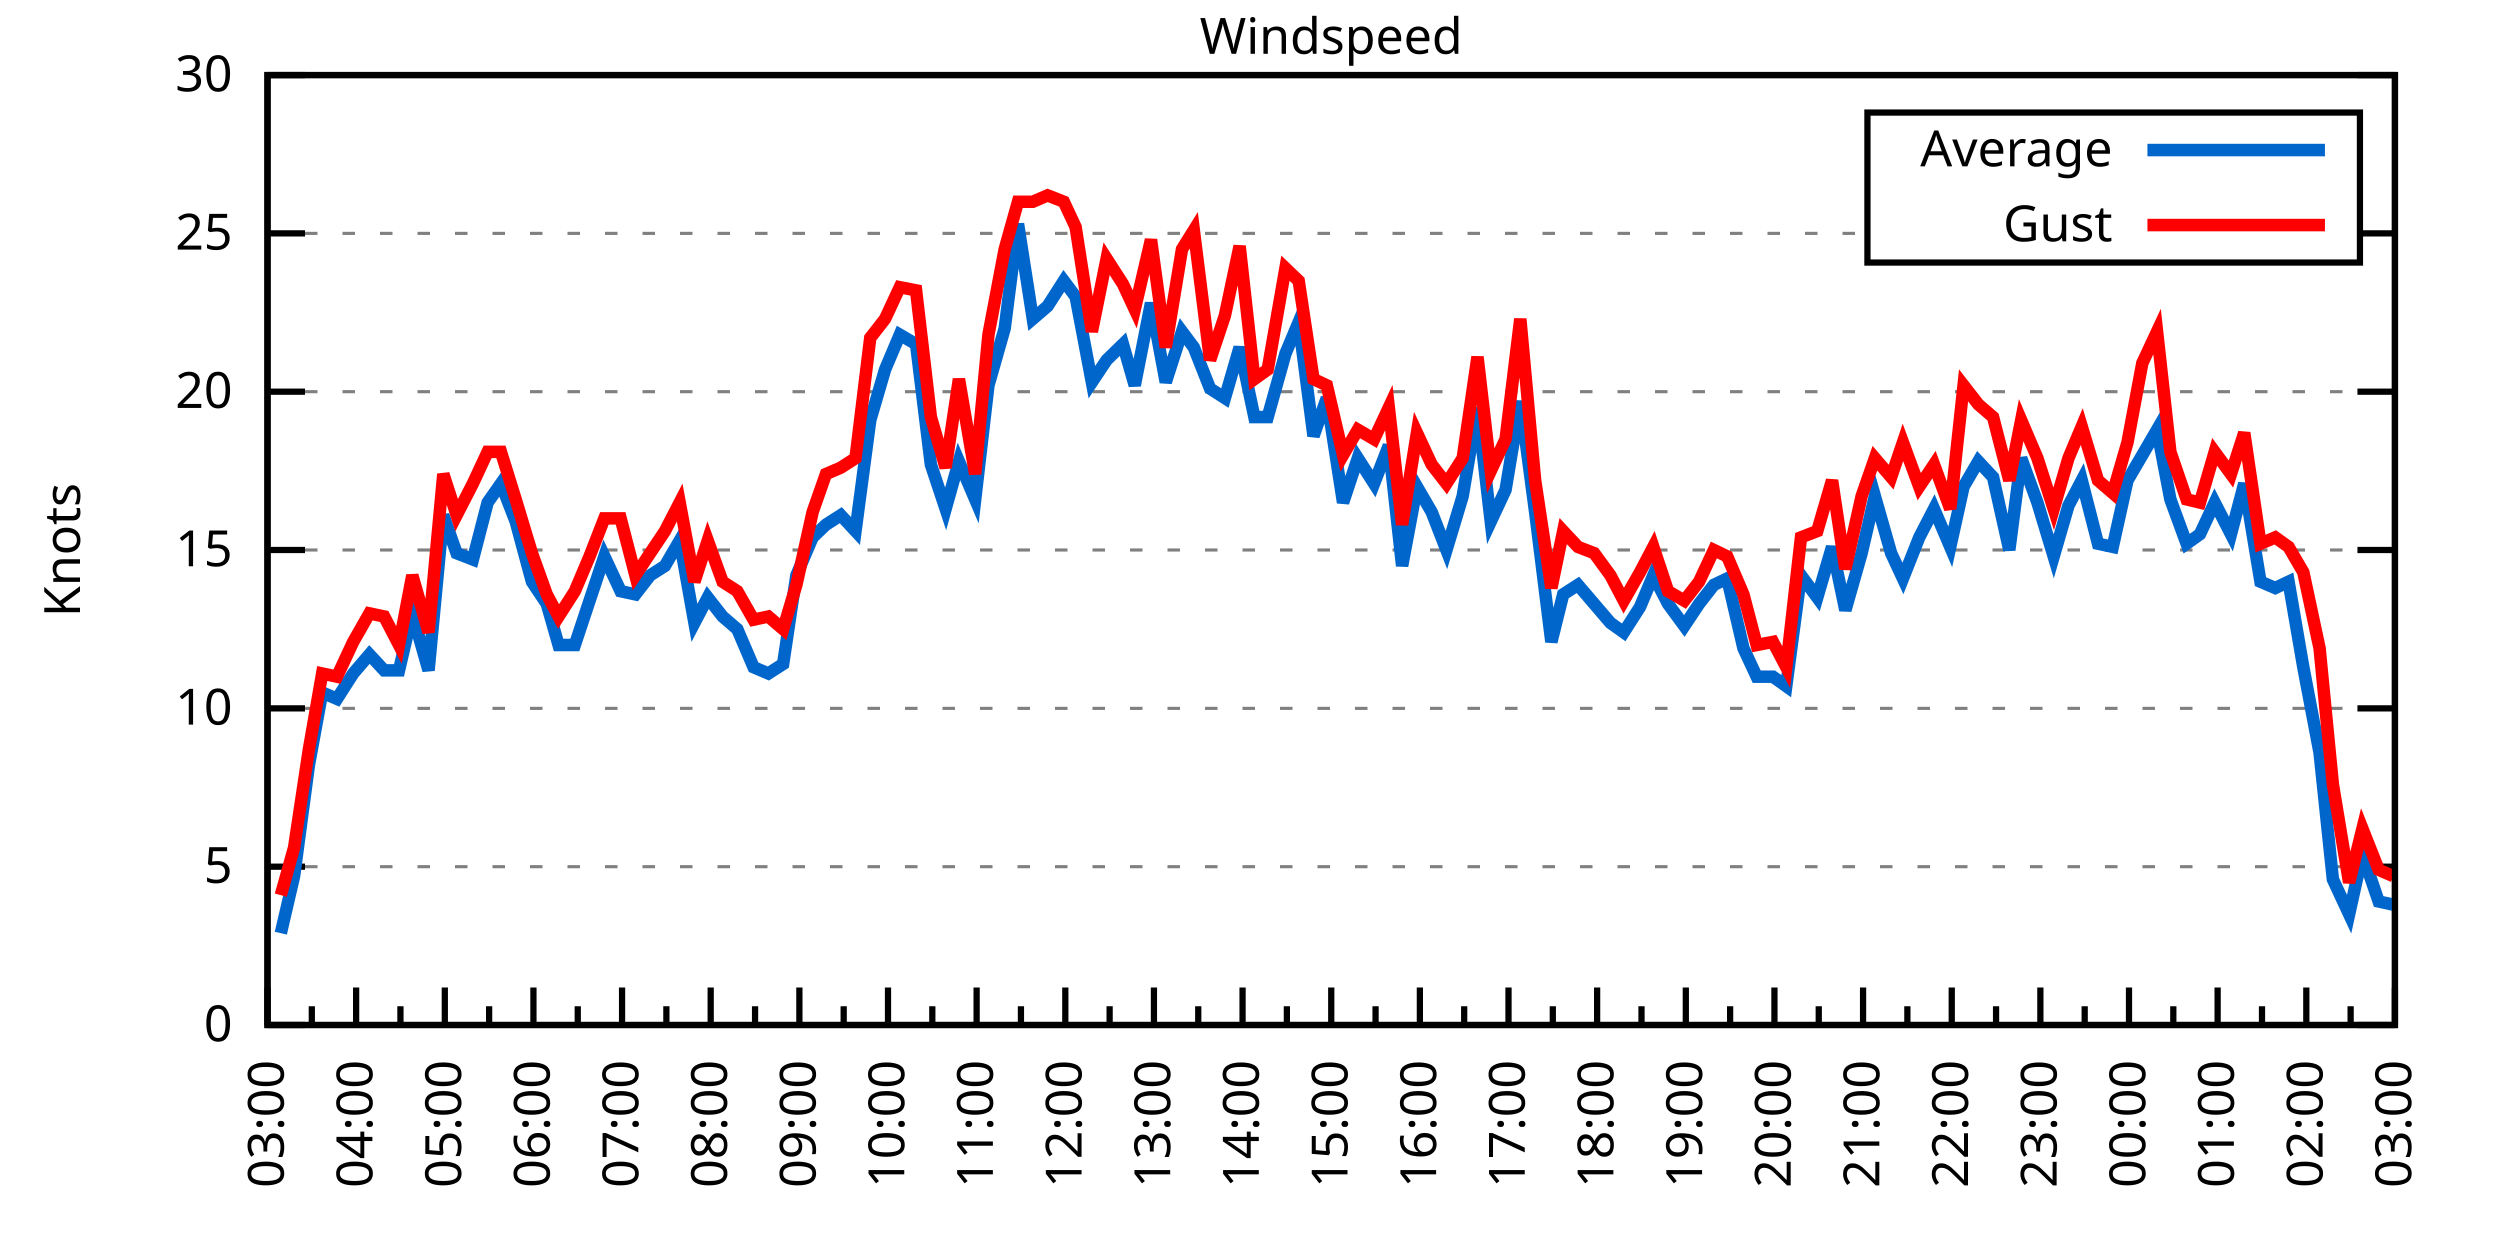
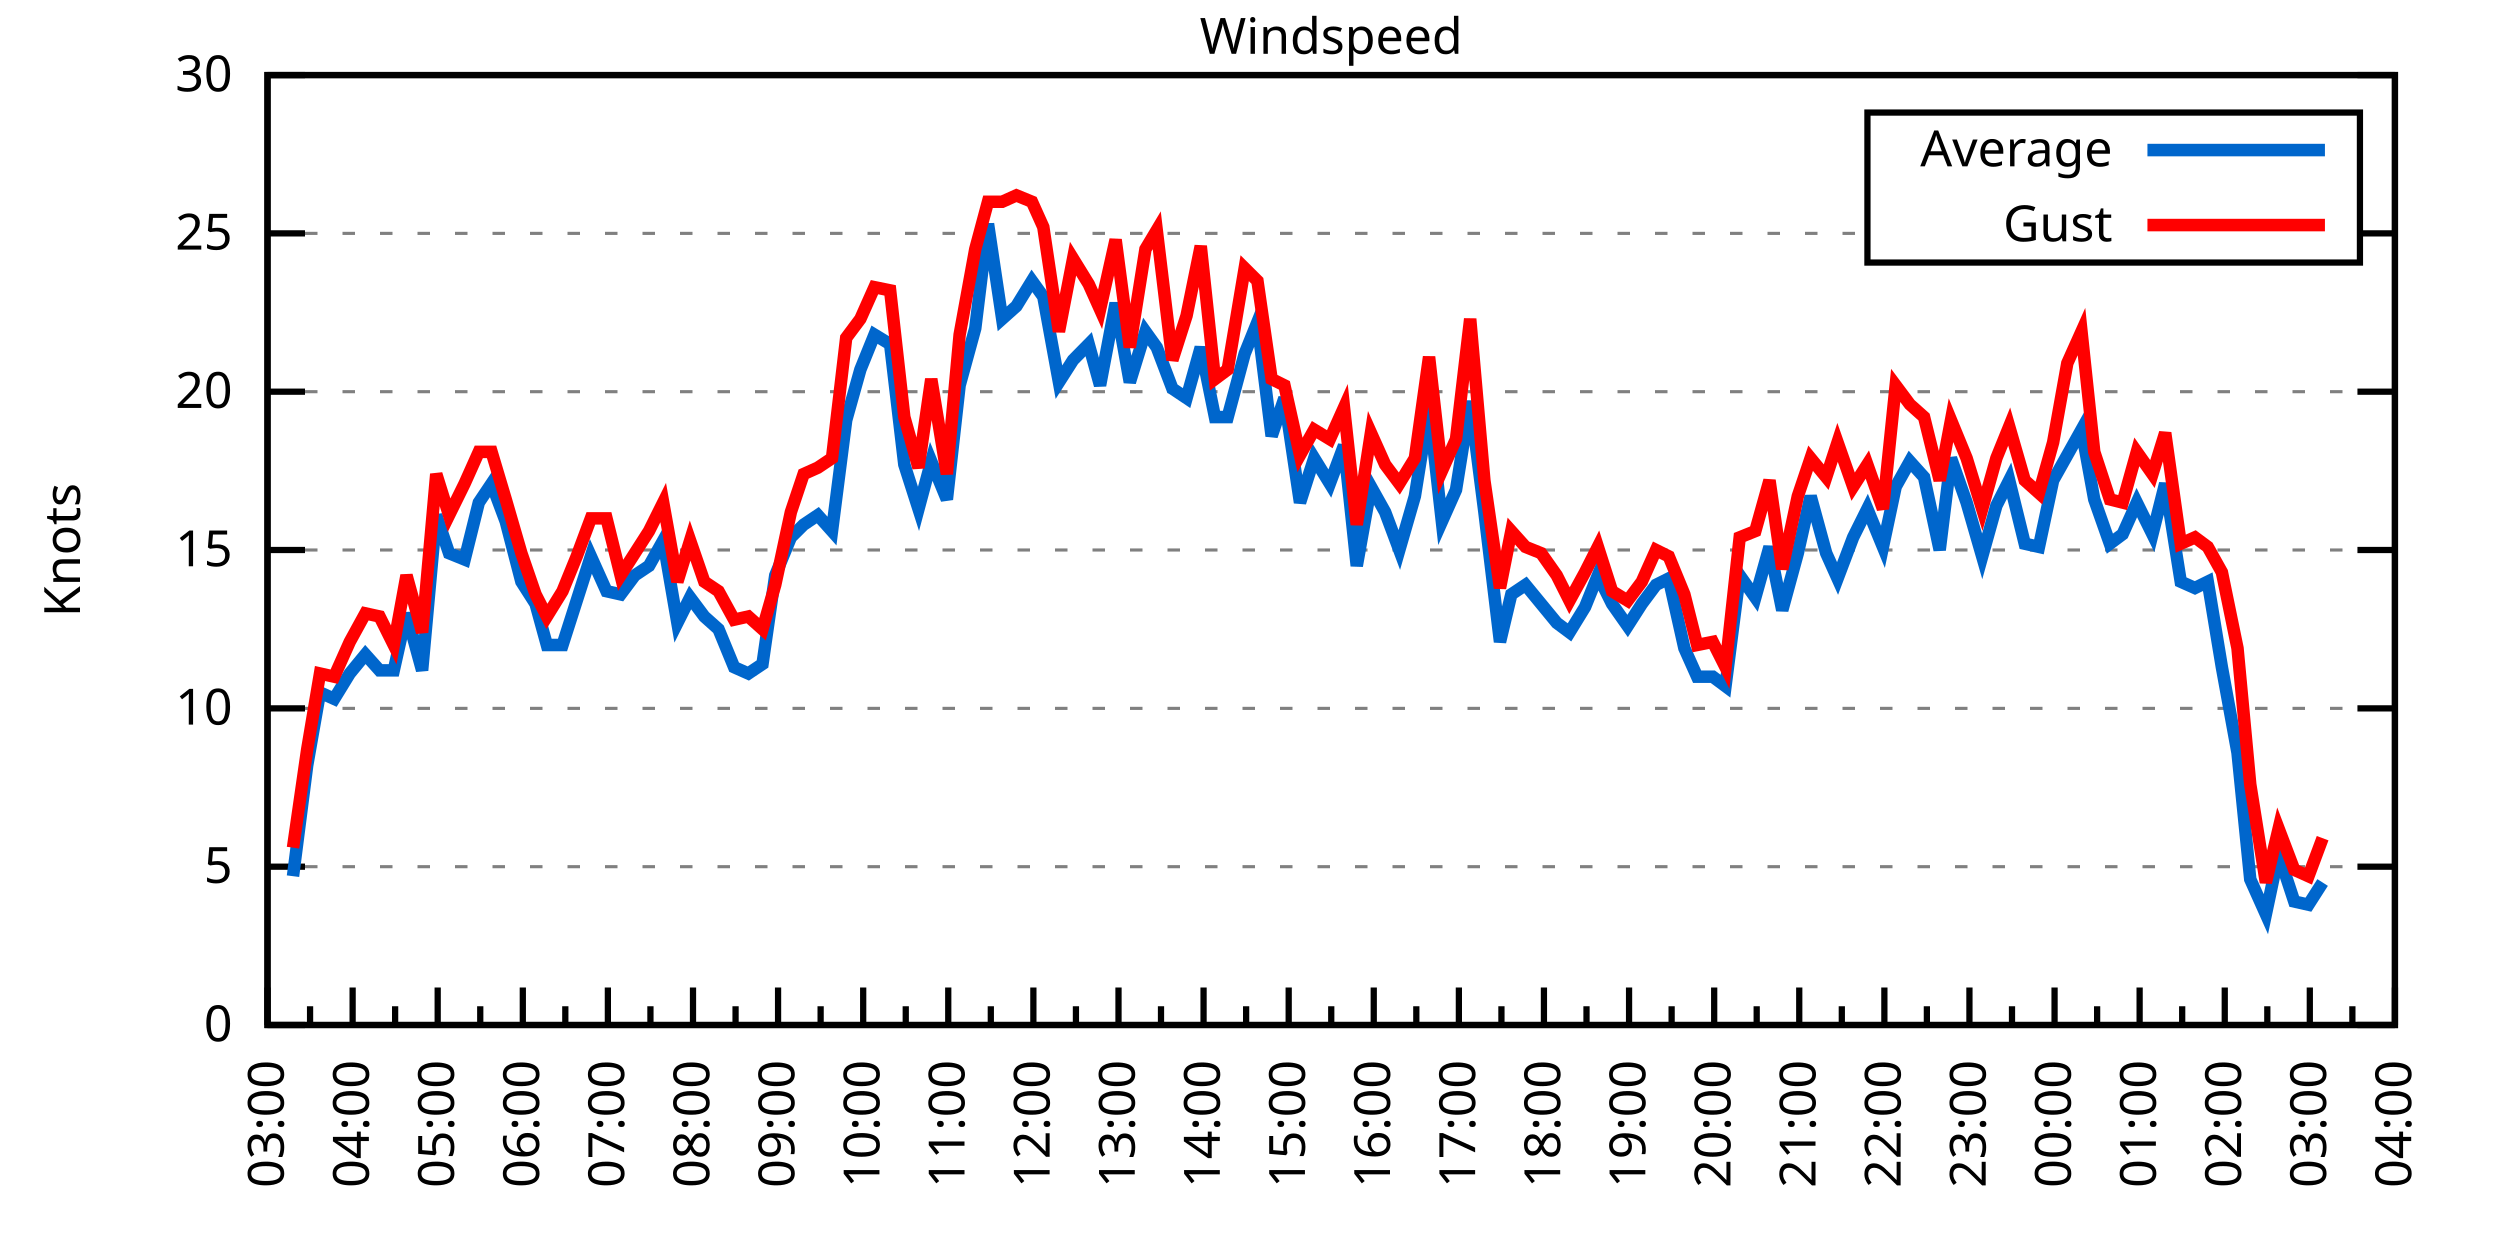
<svg xmlns="http://www.w3.org/2000/svg" xmlns:xlink="http://www.w3.org/1999/xlink" width="400" height="200" viewBox="0 0 400 200">
  <g id="gnuplot_canvas">
    <rect x="0" y="0" width="400" height="200" fill="none" />
    <defs>
      <circle id="gpDot" r="0.5" stroke-width="0.5" stroke="currentColor" />
      <path id="gpPt0" stroke-width="0.333" stroke="currentColor" d="M-1,0 h2 M0,-1 v2" />
      <path id="gpPt1" stroke-width="0.333" stroke="currentColor" d="M-1,-1 L1,1 M1,-1 L-1,1" />
      <path id="gpPt2" stroke-width="0.333" stroke="currentColor" d="M-1,0 L1,0 M0,-1 L0,1 M-1,-1 L1,1 M-1,1 L1,-1" />
      <rect id="gpPt3" stroke-width="0.333" stroke="currentColor" x="-1" y="-1" width="2" height="2" />
      <rect id="gpPt4" stroke-width="0.333" stroke="currentColor" fill="currentColor" x="-1" y="-1" width="2" height="2" />
      <circle id="gpPt5" stroke-width="0.333" stroke="currentColor" cx="0" cy="0" r="1" />
      <use xlink:href="#gpPt5" id="gpPt6" fill="currentColor" stroke="none" />
      <path id="gpPt7" stroke-width="0.333" stroke="currentColor" d="M0,-1.33 L-1.33,0.67 L1.33,0.67 z" />
      <use xlink:href="#gpPt7" id="gpPt8" fill="currentColor" stroke="none" />
      <use xlink:href="#gpPt7" id="gpPt9" stroke="currentColor" transform="rotate(180)" />
      <use xlink:href="#gpPt9" id="gpPt10" fill="currentColor" stroke="none" />
      <use xlink:href="#gpPt3" id="gpPt11" stroke="currentColor" transform="rotate(45)" />
      <use xlink:href="#gpPt11" id="gpPt12" fill="currentColor" stroke="none" />
      <path id="gpPt13" stroke-width="0.333" stroke="currentColor" d="M0,1.330 L1.265,0.411 L0.782,-1.067 L-0.782,-1.076 L-1.265,0.411 z" />
      <use xlink:href="#gpPt13" id="gpPt14" fill="currentColor" stroke="none" />
      <filter id="textbox" filterUnits="objectBoundingBox" x="0" y="0" height="1" width="1">
        <feFlood flood-color="white" flood-opacity="1" result="bgnd" />
        <feComposite in="SourceGraphic" in2="bgnd" operator="atop" />
      </filter>
      <filter id="greybox" filterUnits="objectBoundingBox" x="0" y="0" height="1" width="1">
        <feFlood flood-color="lightgrey" flood-opacity="1" result="grey" />
        <feComposite in="SourceGraphic" in2="grey" operator="atop" />
      </filter>
    </defs>
    <g fill="none" color="white" stroke="currentColor" stroke-width="1.00" stroke-linecap="butt" stroke-linejoin="miter">
</g>
    <g fill="none" color="black" stroke="currentColor" stroke-width="1.00" stroke-linecap="butt" stroke-linejoin="miter">
      <g stroke="none" shape-rendering="crispEdges">
        <polygon fill="rgb(255, 255, 255)" points="42.80,164.00 383.18,164.00 383.18,12.02 42.80,12.02 " />
      </g>
    </g>
    <g fill="none" color="black" stroke="currentColor" stroke-width="1.00" stroke-linecap="butt" stroke-linejoin="miter">
</g>
    <g fill="none" color="black" stroke="black" stroke-width="0.50" stroke-linecap="butt" stroke-linejoin="miter">
</g>
    <g fill="none" color="gray" stroke="currentColor" stroke-width="0.50" stroke-linecap="butt" stroke-linejoin="miter">
      <path stroke="gray" stroke-dasharray="2,4" class="gridline" d="M42.80,164.00 L383.19,164.00  " />
    </g>
    <g fill="none" color="gray" stroke="gray" stroke-width="1.00" stroke-linecap="butt" stroke-linejoin="miter">
</g>
    <g fill="none" color="black" stroke="currentColor" stroke-width="1.00" stroke-linecap="butt" stroke-linejoin="miter">
      <path stroke="black" d="M42.80,164.00 L48.80,164.00 M383.19,164.00 L377.19,164.00  " />
      <g transform="translate(37.20,166.60)" stroke="none" fill="black" font-family="Sans" font-size="8.00" text-anchor="end">
        <text>
          <tspan font-family="Sans"> 0</tspan>
        </text>
      </g>
    </g>
    <g fill="none" color="black" stroke="currentColor" stroke-width="1.00" stroke-linecap="butt" stroke-linejoin="miter">
</g>
    <g fill="none" color="black" stroke="black" stroke-width="0.50" stroke-linecap="butt" stroke-linejoin="miter">
</g>
    <g fill="none" color="gray" stroke="currentColor" stroke-width="0.50" stroke-linecap="butt" stroke-linejoin="miter">
      <path stroke="gray" stroke-dasharray="2,4" class="gridline" d="M42.80,138.67 L383.19,138.67  " />
    </g>
    <g fill="none" color="gray" stroke="gray" stroke-width="1.00" stroke-linecap="butt" stroke-linejoin="miter">
</g>
    <g fill="none" color="black" stroke="currentColor" stroke-width="1.00" stroke-linecap="butt" stroke-linejoin="miter">
      <path stroke="black" d="M42.80,138.67 L48.80,138.67 M383.19,138.67 L377.19,138.67  " />
      <g transform="translate(37.20,141.27)" stroke="none" fill="black" font-family="Sans" font-size="8.00" text-anchor="end">
        <text>
          <tspan font-family="Sans"> 5</tspan>
        </text>
      </g>
    </g>
    <g fill="none" color="black" stroke="currentColor" stroke-width="1.00" stroke-linecap="butt" stroke-linejoin="miter">
</g>
    <g fill="none" color="black" stroke="black" stroke-width="0.50" stroke-linecap="butt" stroke-linejoin="miter">
</g>
    <g fill="none" color="gray" stroke="currentColor" stroke-width="0.50" stroke-linecap="butt" stroke-linejoin="miter">
      <path stroke="gray" stroke-dasharray="2,4" class="gridline" d="M42.80,113.34 L383.19,113.34  " />
    </g>
    <g fill="none" color="gray" stroke="gray" stroke-width="1.00" stroke-linecap="butt" stroke-linejoin="miter">
</g>
    <g fill="none" color="black" stroke="currentColor" stroke-width="1.00" stroke-linecap="butt" stroke-linejoin="miter">
      <path stroke="black" d="M42.80,113.34 L48.80,113.34 M383.19,113.34 L377.19,113.34  " />
      <g transform="translate(37.20,115.94)" stroke="none" fill="black" font-family="Sans" font-size="8.00" text-anchor="end">
        <text>
          <tspan font-family="Sans"> 10</tspan>
        </text>
      </g>
    </g>
    <g fill="none" color="black" stroke="currentColor" stroke-width="1.00" stroke-linecap="butt" stroke-linejoin="miter">
</g>
    <g fill="none" color="black" stroke="black" stroke-width="0.50" stroke-linecap="butt" stroke-linejoin="miter">
</g>
    <g fill="none" color="gray" stroke="currentColor" stroke-width="0.50" stroke-linecap="butt" stroke-linejoin="miter">
      <path stroke="gray" stroke-dasharray="2,4" class="gridline" d="M42.80,88.00 L383.19,88.00  " />
    </g>
    <g fill="none" color="gray" stroke="gray" stroke-width="1.00" stroke-linecap="butt" stroke-linejoin="miter">
</g>
    <g fill="none" color="black" stroke="currentColor" stroke-width="1.00" stroke-linecap="butt" stroke-linejoin="miter">
      <path stroke="black" d="M42.80,88.00 L48.80,88.00 M383.19,88.00 L377.19,88.00  " />
      <g transform="translate(37.20,90.60)" stroke="none" fill="black" font-family="Sans" font-size="8.00" text-anchor="end">
        <text>
          <tspan font-family="Sans"> 15</tspan>
        </text>
      </g>
    </g>
    <g fill="none" color="black" stroke="currentColor" stroke-width="1.00" stroke-linecap="butt" stroke-linejoin="miter">
</g>
    <g fill="none" color="black" stroke="black" stroke-width="0.50" stroke-linecap="butt" stroke-linejoin="miter">
</g>
    <g fill="none" color="gray" stroke="currentColor" stroke-width="0.50" stroke-linecap="butt" stroke-linejoin="miter">
      <path stroke="gray" stroke-dasharray="2,4" class="gridline" d="M42.80,62.67 L383.19,62.67  " />
    </g>
    <g fill="none" color="gray" stroke="gray" stroke-width="1.00" stroke-linecap="butt" stroke-linejoin="miter">
</g>
    <g fill="none" color="black" stroke="currentColor" stroke-width="1.00" stroke-linecap="butt" stroke-linejoin="miter">
      <path stroke="black" d="M42.80,62.67 L48.80,62.67 M383.19,62.67 L377.19,62.67  " />
      <g transform="translate(37.20,65.27)" stroke="none" fill="black" font-family="Sans" font-size="8.00" text-anchor="end">
        <text>
          <tspan font-family="Sans"> 20</tspan>
        </text>
      </g>
    </g>
    <g fill="none" color="black" stroke="currentColor" stroke-width="1.00" stroke-linecap="butt" stroke-linejoin="miter">
</g>
    <g fill="none" color="black" stroke="black" stroke-width="0.50" stroke-linecap="butt" stroke-linejoin="miter">
</g>
    <g fill="none" color="gray" stroke="currentColor" stroke-width="0.50" stroke-linecap="butt" stroke-linejoin="miter">
      <path stroke="gray" stroke-dasharray="2,4" class="gridline" d="M42.80,37.34 L298.79,37.34 M377.59,37.34 L383.19,37.34  " />
    </g>
    <g fill="none" color="gray" stroke="gray" stroke-width="1.00" stroke-linecap="butt" stroke-linejoin="miter">
</g>
    <g fill="none" color="black" stroke="currentColor" stroke-width="1.00" stroke-linecap="butt" stroke-linejoin="miter">
      <path stroke="black" d="M42.80,37.34 L48.80,37.34 M383.19,37.34 L377.19,37.34  " />
      <g transform="translate(37.20,39.94)" stroke="none" fill="black" font-family="Sans" font-size="8.00" text-anchor="end">
        <text>
          <tspan font-family="Sans"> 25</tspan>
        </text>
      </g>
    </g>
    <g fill="none" color="black" stroke="currentColor" stroke-width="1.00" stroke-linecap="butt" stroke-linejoin="miter">
</g>
    <g fill="none" color="black" stroke="black" stroke-width="0.50" stroke-linecap="butt" stroke-linejoin="miter">
</g>
    <g fill="none" color="gray" stroke="currentColor" stroke-width="0.50" stroke-linecap="butt" stroke-linejoin="miter">
      <path stroke="gray" stroke-dasharray="2,4" class="gridline" d="M42.80,12.01 L383.19,12.01  " />
    </g>
    <g fill="none" color="gray" stroke="gray" stroke-width="1.00" stroke-linecap="butt" stroke-linejoin="miter">
</g>
    <g fill="none" color="black" stroke="currentColor" stroke-width="1.00" stroke-linecap="butt" stroke-linejoin="miter">
      <path stroke="black" d="M42.80,12.01 L48.80,12.01 M383.19,12.01 L377.19,12.01  " />
      <g transform="translate(37.20,14.61)" stroke="none" fill="black" font-family="Sans" font-size="8.00" text-anchor="end">
        <text>
          <tspan font-family="Sans"> 30</tspan>
        </text>
      </g>
    </g>
    <g fill="none" color="black" stroke="currentColor" stroke-width="1.00" stroke-linecap="butt" stroke-linejoin="miter">
      <path stroke="black" d="M42.80,164.00 L42.80,158.00  " />
      <g transform="translate(45.40,169.60) rotate(270)" stroke="none" fill="black" font-family="Sans" font-size="8.00" text-anchor="end">
        <text>
          <tspan font-family="Sans">03:00</tspan>
        </text>
      </g>
    </g>
    <g fill="none" color="black" stroke="currentColor" stroke-width="1.00" stroke-linecap="butt" stroke-linejoin="miter">
-       <path stroke="black" d="M49.89,164.00 L49.89,161.00 M56.98,164.00 L56.98,158.00  " />
-       <g transform="translate(59.58,169.60) rotate(270)" stroke="none" fill="black" font-family="Sans" font-size="8.00" text-anchor="end">
+       <path stroke="black" d="M49.61,164.00 L49.61,161.00 M56.42,164.00 L56.42,158.00  " />
+       <g transform="translate(59.02,169.60) rotate(270)" stroke="none" fill="black" font-family="Sans" font-size="8.00" text-anchor="end">
        <text>
          <tspan font-family="Sans">04:00</tspan>
        </text>
      </g>
    </g>
    <g fill="none" color="black" stroke="currentColor" stroke-width="1.00" stroke-linecap="butt" stroke-linejoin="miter">
-       <path stroke="black" d="M64.07,164.00 L64.07,161.00 M71.17,164.00 L71.17,158.00  " />
-       <g transform="translate(73.77,169.60) rotate(270)" stroke="none" fill="black" font-family="Sans" font-size="8.00" text-anchor="end">
+       <path stroke="black" d="M63.22,164.00 L63.22,161.00 M70.03,164.00 L70.03,158.00  " />
+       <g transform="translate(72.63,169.60) rotate(270)" stroke="none" fill="black" font-family="Sans" font-size="8.00" text-anchor="end">
        <text>
          <tspan font-family="Sans">05:00</tspan>
        </text>
      </g>
    </g>
    <g fill="none" color="black" stroke="currentColor" stroke-width="1.00" stroke-linecap="butt" stroke-linejoin="miter">
-       <path stroke="black" d="M78.26,164.00 L78.26,161.00 M85.35,164.00 L85.35,158.00  " />
-       <g transform="translate(87.95,169.60) rotate(270)" stroke="none" fill="black" font-family="Sans" font-size="8.00" text-anchor="end">
+       <path stroke="black" d="M76.84,164.00 L76.84,161.00 M83.65,164.00 L83.65,158.00  " />
+       <g transform="translate(86.25,169.60) rotate(270)" stroke="none" fill="black" font-family="Sans" font-size="8.00" text-anchor="end">
        <text>
          <tspan font-family="Sans">06:00</tspan>
        </text>
      </g>
    </g>
    <g fill="none" color="black" stroke="currentColor" stroke-width="1.00" stroke-linecap="butt" stroke-linejoin="miter">
-       <path stroke="black" d="M92.44,164.00 L92.44,161.00 M99.53,164.00 L99.53,158.00  " />
-       <g transform="translate(102.13,169.60) rotate(270)" stroke="none" fill="black" font-family="Sans" font-size="8.00" text-anchor="end">
+       <path stroke="black" d="M90.45,164.00 L90.45,161.00 M97.26,164.00 L97.26,158.00  " />
+       <g transform="translate(99.86,169.60) rotate(270)" stroke="none" fill="black" font-family="Sans" font-size="8.00" text-anchor="end">
        <text>
          <tspan font-family="Sans">07:00</tspan>
        </text>
      </g>
    </g>
    <g fill="none" color="black" stroke="currentColor" stroke-width="1.00" stroke-linecap="butt" stroke-linejoin="miter">
-       <path stroke="black" d="M106.62,164.00 L106.62,161.00 M113.71,164.00 L113.71,158.00  " />
-       <g transform="translate(116.31,169.60) rotate(270)" stroke="none" fill="black" font-family="Sans" font-size="8.00" text-anchor="end">
+       <path stroke="black" d="M104.07,164.00 L104.07,161.00 M110.88,164.00 L110.88,158.00  " />
+       <g transform="translate(113.48,169.60) rotate(270)" stroke="none" fill="black" font-family="Sans" font-size="8.00" text-anchor="end">
        <text>
          <tspan font-family="Sans">08:00</tspan>
        </text>
      </g>
    </g>
    <g fill="none" color="black" stroke="currentColor" stroke-width="1.00" stroke-linecap="butt" stroke-linejoin="miter">
-       <path stroke="black" d="M120.81,164.00 L120.81,161.00 M127.90,164.00 L127.90,158.00  " />
-       <g transform="translate(130.50,169.60) rotate(270)" stroke="none" fill="black" font-family="Sans" font-size="8.00" text-anchor="end">
+       <path stroke="black" d="M117.69,164.00 L117.69,161.00 M124.49,164.00 L124.49,158.00  " />
+       <g transform="translate(127.09,169.60) rotate(270)" stroke="none" fill="black" font-family="Sans" font-size="8.00" text-anchor="end">
        <text>
          <tspan font-family="Sans">09:00</tspan>
        </text>
      </g>
    </g>
    <g fill="none" color="black" stroke="currentColor" stroke-width="1.00" stroke-linecap="butt" stroke-linejoin="miter">
-       <path stroke="black" d="M134.99,164.00 L134.99,161.00 M142.08,164.00 L142.08,158.00  " />
-       <g transform="translate(144.68,169.60) rotate(270)" stroke="none" fill="black" font-family="Sans" font-size="8.00" text-anchor="end">
+       <path stroke="black" d="M131.30,164.00 L131.30,161.00 M138.11,164.00 L138.11,158.00  " />
+       <g transform="translate(140.71,169.60) rotate(270)" stroke="none" fill="black" font-family="Sans" font-size="8.00" text-anchor="end">
        <text>
          <tspan font-family="Sans">10:00</tspan>
        </text>
      </g>
    </g>
    <g fill="none" color="black" stroke="currentColor" stroke-width="1.00" stroke-linecap="butt" stroke-linejoin="miter">
-       <path stroke="black" d="M149.17,164.00 L149.17,161.00 M156.26,164.00 L156.26,158.00  " />
-       <g transform="translate(158.86,169.60) rotate(270)" stroke="none" fill="black" font-family="Sans" font-size="8.00" text-anchor="end">
+       <path stroke="black" d="M144.92,164.00 L144.92,161.00 M151.72,164.00 L151.72,158.00  " />
+       <g transform="translate(154.32,169.60) rotate(270)" stroke="none" fill="black" font-family="Sans" font-size="8.00" text-anchor="end">
        <text>
          <tspan font-family="Sans">11:00</tspan>
        </text>
      </g>
    </g>
    <g fill="none" color="black" stroke="currentColor" stroke-width="1.00" stroke-linecap="butt" stroke-linejoin="miter">
-       <path stroke="black" d="M163.35,164.00 L163.35,161.00 M170.45,164.00 L170.45,158.00  " />
-       <g transform="translate(173.05,169.60) rotate(270)" stroke="none" fill="black" font-family="Sans" font-size="8.00" text-anchor="end">
+       <path stroke="black" d="M158.53,164.00 L158.53,161.00 M165.34,164.00 L165.34,158.00  " />
+       <g transform="translate(167.94,169.60) rotate(270)" stroke="none" fill="black" font-family="Sans" font-size="8.00" text-anchor="end">
        <text>
          <tspan font-family="Sans">12:00</tspan>
        </text>
      </g>
    </g>
    <g fill="none" color="black" stroke="currentColor" stroke-width="1.00" stroke-linecap="butt" stroke-linejoin="miter">
-       <path stroke="black" d="M177.54,164.00 L177.54,161.00 M184.63,164.00 L184.63,158.00  " />
-       <g transform="translate(187.23,169.60) rotate(270)" stroke="none" fill="black" font-family="Sans" font-size="8.00" text-anchor="end">
+       <path stroke="black" d="M172.15,164.00 L172.15,161.00 M178.96,164.00 L178.96,158.00  " />
+       <g transform="translate(181.56,169.60) rotate(270)" stroke="none" fill="black" font-family="Sans" font-size="8.00" text-anchor="end">
        <text>
          <tspan font-family="Sans">13:00</tspan>
        </text>
      </g>
    </g>
    <g fill="none" color="black" stroke="currentColor" stroke-width="1.00" stroke-linecap="butt" stroke-linejoin="miter">
-       <path stroke="black" d="M191.72,164.00 L191.72,161.00 M198.81,164.00 L198.81,158.00  " />
-       <g transform="translate(201.41,169.60) rotate(270)" stroke="none" fill="black" font-family="Sans" font-size="8.00" text-anchor="end">
+       <path stroke="black" d="M185.76,164.00 L185.76,161.00 M192.57,164.00 L192.57,158.00  " />
+       <g transform="translate(195.17,169.60) rotate(270)" stroke="none" fill="black" font-family="Sans" font-size="8.00" text-anchor="end">
        <text>
          <tspan font-family="Sans">14:00</tspan>
        </text>
      </g>
    </g>
    <g fill="none" color="black" stroke="currentColor" stroke-width="1.00" stroke-linecap="butt" stroke-linejoin="miter">
-       <path stroke="black" d="M205.90,164.00 L205.90,161.00 M213.00,164.00 L213.00,158.00  " />
-       <g transform="translate(215.60,169.60) rotate(270)" stroke="none" fill="black" font-family="Sans" font-size="8.00" text-anchor="end">
+       <path stroke="black" d="M199.38,164.00 L199.38,161.00 M206.19,164.00 L206.19,158.00  " />
+       <g transform="translate(208.79,169.60) rotate(270)" stroke="none" fill="black" font-family="Sans" font-size="8.00" text-anchor="end">
        <text>
          <tspan font-family="Sans">15:00</tspan>
        </text>
      </g>
    </g>
    <g fill="none" color="black" stroke="currentColor" stroke-width="1.00" stroke-linecap="butt" stroke-linejoin="miter">
-       <path stroke="black" d="M220.09,164.00 L220.09,161.00 M227.18,164.00 L227.18,158.00  " />
-       <g transform="translate(229.78,169.60) rotate(270)" stroke="none" fill="black" font-family="Sans" font-size="8.00" text-anchor="end">
+       <path stroke="black" d="M213.00,164.00 L213.00,161.00 M219.80,164.00 L219.80,158.00  " />
+       <g transform="translate(222.40,169.60) rotate(270)" stroke="none" fill="black" font-family="Sans" font-size="8.00" text-anchor="end">
        <text>
          <tspan font-family="Sans">16:00</tspan>
        </text>
      </g>
    </g>
    <g fill="none" color="black" stroke="currentColor" stroke-width="1.00" stroke-linecap="butt" stroke-linejoin="miter">
-       <path stroke="black" d="M234.27,164.00 L234.27,161.00 M241.36,164.00 L241.36,158.00  " />
-       <g transform="translate(243.96,169.60) rotate(270)" stroke="none" fill="black" font-family="Sans" font-size="8.00" text-anchor="end">
+       <path stroke="black" d="M226.61,164.00 L226.61,161.00 M233.42,164.00 L233.42,158.00  " />
+       <g transform="translate(236.02,169.60) rotate(270)" stroke="none" fill="black" font-family="Sans" font-size="8.00" text-anchor="end">
        <text>
          <tspan font-family="Sans">17:00</tspan>
        </text>
      </g>
    </g>
    <g fill="none" color="black" stroke="currentColor" stroke-width="1.00" stroke-linecap="butt" stroke-linejoin="miter">
-       <path stroke="black" d="M248.45,164.00 L248.45,161.00 M255.54,164.00 L255.54,158.00  " />
-       <g transform="translate(258.14,169.60) rotate(270)" stroke="none" fill="black" font-family="Sans" font-size="8.00" text-anchor="end">
+       <path stroke="black" d="M240.23,164.00 L240.23,161.00 M247.03,164.00 L247.03,158.00  " />
+       <g transform="translate(249.63,169.60) rotate(270)" stroke="none" fill="black" font-family="Sans" font-size="8.00" text-anchor="end">
        <text>
          <tspan font-family="Sans">18:00</tspan>
        </text>
      </g>
    </g>
    <g fill="none" color="black" stroke="currentColor" stroke-width="1.00" stroke-linecap="butt" stroke-linejoin="miter">
-       <path stroke="black" d="M262.64,164.00 L262.64,161.00 M269.73,164.00 L269.73,158.00  " />
-       <g transform="translate(272.33,169.60) rotate(270)" stroke="none" fill="black" font-family="Sans" font-size="8.00" text-anchor="end">
+       <path stroke="black" d="M253.84,164.00 L253.84,161.00 M260.65,164.00 L260.65,158.00  " />
+       <g transform="translate(263.25,169.60) rotate(270)" stroke="none" fill="black" font-family="Sans" font-size="8.00" text-anchor="end">
        <text>
          <tspan font-family="Sans">19:00</tspan>
        </text>
      </g>
    </g>
    <g fill="none" color="black" stroke="currentColor" stroke-width="1.00" stroke-linecap="butt" stroke-linejoin="miter">
-       <path stroke="black" d="M276.82,164.00 L276.82,161.00 M283.91,164.00 L283.91,158.00  " />
-       <g transform="translate(286.51,169.60) rotate(270)" stroke="none" fill="black" font-family="Sans" font-size="8.00" text-anchor="end">
+       <path stroke="black" d="M267.46,164.00 L267.46,161.00 M274.27,164.00 L274.27,158.00  " />
+       <g transform="translate(276.87,169.60) rotate(270)" stroke="none" fill="black" font-family="Sans" font-size="8.00" text-anchor="end">
        <text>
          <tspan font-family="Sans">20:00</tspan>
        </text>
      </g>
    </g>
    <g fill="none" color="black" stroke="currentColor" stroke-width="1.00" stroke-linecap="butt" stroke-linejoin="miter">
-       <path stroke="black" d="M291.00,164.00 L291.00,161.00 M298.09,164.00 L298.09,158.00  " />
-       <g transform="translate(300.69,169.60) rotate(270)" stroke="none" fill="black" font-family="Sans" font-size="8.00" text-anchor="end">
+       <path stroke="black" d="M281.07,164.00 L281.07,161.00 M287.88,164.00 L287.88,158.00  " />
+       <g transform="translate(290.48,169.60) rotate(270)" stroke="none" fill="black" font-family="Sans" font-size="8.00" text-anchor="end">
        <text>
          <tspan font-family="Sans">21:00</tspan>
        </text>
      </g>
    </g>
    <g fill="none" color="black" stroke="currentColor" stroke-width="1.00" stroke-linecap="butt" stroke-linejoin="miter">
-       <path stroke="black" d="M305.18,164.00 L305.18,161.00 M312.28,164.00 L312.28,158.00  " />
-       <g transform="translate(314.88,169.60) rotate(270)" stroke="none" fill="black" font-family="Sans" font-size="8.00" text-anchor="end">
+       <path stroke="black" d="M294.69,164.00 L294.69,161.00 M301.50,164.00 L301.50,158.00  " />
+       <g transform="translate(304.10,169.60) rotate(270)" stroke="none" fill="black" font-family="Sans" font-size="8.00" text-anchor="end">
        <text>
          <tspan font-family="Sans">22:00</tspan>
        </text>
      </g>
    </g>
    <g fill="none" color="black" stroke="currentColor" stroke-width="1.00" stroke-linecap="butt" stroke-linejoin="miter">
-       <path stroke="black" d="M319.37,164.00 L319.37,161.00 M326.46,164.00 L326.46,158.00  " />
-       <g transform="translate(329.06,169.60) rotate(270)" stroke="none" fill="black" font-family="Sans" font-size="8.00" text-anchor="end">
+       <path stroke="black" d="M308.30,164.00 L308.30,161.00 M315.11,164.00 L315.11,158.00  " />
+       <g transform="translate(317.71,169.60) rotate(270)" stroke="none" fill="black" font-family="Sans" font-size="8.00" text-anchor="end">
        <text>
          <tspan font-family="Sans">23:00</tspan>
        </text>
      </g>
    </g>
    <g fill="none" color="black" stroke="currentColor" stroke-width="1.00" stroke-linecap="butt" stroke-linejoin="miter">
-       <path stroke="black" d="M333.55,164.00 L333.55,161.00 M340.64,164.00 L340.64,158.00  " />
-       <g transform="translate(343.24,169.60) rotate(270)" stroke="none" fill="black" font-family="Sans" font-size="8.00" text-anchor="end">
+       <path stroke="black" d="M321.92,164.00 L321.92,161.00 M328.73,164.00 L328.73,158.00  " />
+       <g transform="translate(331.33,169.60) rotate(270)" stroke="none" fill="black" font-family="Sans" font-size="8.00" text-anchor="end">
        <text>
          <tspan font-family="Sans">00:00</tspan>
        </text>
      </g>
    </g>
    <g fill="none" color="black" stroke="currentColor" stroke-width="1.00" stroke-linecap="butt" stroke-linejoin="miter">
-       <path stroke="black" d="M347.73,164.00 L347.73,161.00 M354.82,164.00 L354.82,158.00  " />
-       <g transform="translate(357.42,169.60) rotate(270)" stroke="none" fill="black" font-family="Sans" font-size="8.00" text-anchor="end">
+       <path stroke="black" d="M335.54,164.00 L335.54,161.00 M342.34,164.00 L342.34,158.00  " />
+       <g transform="translate(344.94,169.60) rotate(270)" stroke="none" fill="black" font-family="Sans" font-size="8.00" text-anchor="end">
        <text>
          <tspan font-family="Sans">01:00</tspan>
        </text>
      </g>
    </g>
    <g fill="none" color="black" stroke="currentColor" stroke-width="1.00" stroke-linecap="butt" stroke-linejoin="miter">
-       <path stroke="black" d="M361.92,164.00 L361.92,161.00 M369.01,164.00 L369.01,158.00  " />
-       <g transform="translate(371.61,169.60) rotate(270)" stroke="none" fill="black" font-family="Sans" font-size="8.00" text-anchor="end">
+       <path stroke="black" d="M349.15,164.00 L349.15,161.00 M355.96,164.00 L355.96,158.00  " />
+       <g transform="translate(358.56,169.60) rotate(270)" stroke="none" fill="black" font-family="Sans" font-size="8.00" text-anchor="end">
        <text>
          <tspan font-family="Sans">02:00</tspan>
        </text>
      </g>
    </g>
    <g fill="none" color="black" stroke="currentColor" stroke-width="1.00" stroke-linecap="butt" stroke-linejoin="miter">
-       <path stroke="black" d="M376.10,164.00 L376.10,161.00 M383.19,164.00 L383.19,158.00  " />
+       <path stroke="black" d="M362.77,164.00 L362.77,161.00 M369.57,164.00 L369.57,158.00  " />
+       <g transform="translate(372.17,169.60) rotate(270)" stroke="none" fill="black" font-family="Sans" font-size="8.00" text-anchor="end">
+         <text>
+           <tspan font-family="Sans">03:00</tspan>
+         </text>
+       </g>
+     </g>
+     <g fill="none" color="black" stroke="currentColor" stroke-width="1.00" stroke-linecap="butt" stroke-linejoin="miter">
+       <path stroke="black" d="M376.38,164.00 L376.38,161.00 M383.19,164.00 L383.19,158.00  " />
      <g transform="translate(385.79,169.60) rotate(270)" stroke="none" fill="black" font-family="Sans" font-size="8.00" text-anchor="end">
        <text>
-           <tspan font-family="Sans">03:00</tspan>
+           <tspan font-family="Sans">04:00</tspan>
        </text>
      </g>
    </g>
    <g fill="none" color="black" stroke="currentColor" stroke-width="1.00" stroke-linecap="butt" stroke-linejoin="miter">
</g>
    <g fill="none" color="black" stroke="currentColor" stroke-width="1.00" stroke-linecap="butt" stroke-linejoin="miter">
      <path stroke="black" d="M42.80,12.01 L42.80,164.00 L383.19,164.00 L383.19,12.01 L42.80,12.01 Z  " />
    </g>
    <g fill="none" color="black" stroke="currentColor" stroke-width="1.00" stroke-linecap="butt" stroke-linejoin="miter">
      <g transform="translate(12.80,88.01) rotate(270)" stroke="none" fill="black" font-family="Sans" font-size="8.00" text-anchor="middle">
        <text>
          <tspan font-family="Sans">Knots</tspan>
        </text>
      </g>
    </g>
    <g fill="none" color="black" stroke="currentColor" stroke-width="1.00" stroke-linecap="butt" stroke-linejoin="miter">
</g>
    <g fill="none" color="black" stroke="currentColor" stroke-width="1.00" stroke-linecap="butt" stroke-linejoin="miter">
      <path stroke="black" d="M298.79,42.01 L298.79,18.01 L377.59,18.01 L377.59,42.01 L298.79,42.01 Z  " />
    </g>
    <g id="Windspeed_plot_1">
      <g fill="none" color="white" stroke="black" stroke-width="2.00" stroke-linecap="butt" stroke-linejoin="miter">
</g>
      <g fill="none" color="black" stroke="currentColor" stroke-width="2.00" stroke-linecap="butt" stroke-linejoin="miter">
        <g transform="translate(337.99,26.61)" stroke="none" fill="black" font-family="Sans" font-size="8.00" text-anchor="end">
          <text>
            <tspan font-family="Sans">Average</tspan>
          </text>
        </g>
      </g>
      <g fill="none" color="black" stroke="currentColor" stroke-width="2.00" stroke-linecap="butt" stroke-linejoin="miter">
-         <path stroke="rgb(  0, 102, 204)" d="M343.59,24.01 L371.99,24.01 M44.93,149.31 L47.05,140.19 L49.42,122.46 L51.55,110.80 L53.91,111.82 L56.51,107.76   L59.11,104.72 L61.47,107.26 L63.84,107.26 L65.97,98.14 L68.57,107.26 L70.93,82.43 L73.06,88.51 L75.66,89.52   L78.02,80.41 L80.15,77.37 L82.51,83.45 L85.11,93.07 L87.48,96.62 L89.37,103.20 L91.97,103.20 L94.33,96.11   L96.70,89.02 L99.30,94.59 L101.66,95.10 L104.02,92.06 L106.39,90.54 L108.75,86.49 L111.11,99.66 L113.24,95.60   L115.61,98.64 L117.97,100.67 L120.57,106.75 L122.93,107.76 L125.30,106.24 L127.42,92.06 L130.02,85.98 L132.15,83.95   L134.52,82.43 L136.88,84.97 L139.24,67.23 L141.61,59.13 L143.97,53.55 L146.57,55.07 L148.94,74.33 L151.30,81.42   L153.43,73.82 L156.03,79.90 L158.15,61.66 L160.75,52.54 L162.88,35.82 L165.25,51.02 L167.61,48.99 L170.21,44.94   L172.10,47.47 L174.70,61.15 L177.06,57.61 L179.67,55.07 L181.56,61.66 L184.16,48.49 L186.52,61.15 L189.12,53.05   L191.01,55.58 L193.61,62.17 L195.98,63.69 L198.34,55.58 L200.70,66.73 L202.83,66.73 L205.67,56.59 L207.79,51.53   L210.16,69.77 L212.29,63.69 L214.89,80.41 L217.25,73.31 L219.85,77.37 L222.21,71.29 L224.34,90.54 L226.71,77.87   L229.07,81.93 L231.43,88.00 L234.03,79.39 L236.40,65.21 L238.52,83.45 L240.89,78.38 L243.25,64.19 L245.62,81.93   L248.22,102.70 L250.11,95.10 L252.47,93.58 L255.07,96.62 L257.67,99.66 L259.80,101.18 L262.40,97.12 L264.53,92.06   L266.89,96.62 L269.49,100.16 L271.85,96.62 L274.22,93.58 L276.35,92.56 L278.95,103.71 L281.07,108.27 L283.67,108.27   L285.80,109.79 L288.16,92.06 L290.76,95.60 L293.13,87.50 L295.26,97.63 L297.86,88.51 L299.98,79.39 L302.58,88.51   L304.47,92.56 L307.08,85.98 L309.44,81.42 L312.04,87.50 L314.17,77.87 L316.53,73.82 L318.89,76.35 L321.49,88.00   L323.39,73.31 L325.99,80.41 L328.59,89.02 L330.95,80.91 L333.08,76.86 L335.68,86.99 L338.04,87.50 L340.40,76.86   L342.77,72.81 L345.13,68.75 L347.26,79.90 L349.86,86.99 L351.99,85.47 L354.35,80.41 L356.95,85.47 L359.08,77.37   L361.68,93.07 L364.04,94.08 L366.17,93.07 L368.53,106.75 L371.13,120.43 L373.26,140.69 L375.86,146.27 L377.99,136.64   L380.59,144.24 L382.95,144.75  " />
+         <path stroke="rgb(  0, 102, 204)" d="M343.59,24.01 L371.99,24.01 M46.88,140.19 L49.15,122.46 L51.20,110.80 L53.47,111.82 L55.96,107.76 L58.46,104.72   L60.73,107.26 L63.00,107.26 L65.04,98.14 L67.54,107.26 L69.80,82.43 L71.85,88.51 L74.34,89.52 L76.61,80.41   L78.65,77.37 L80.92,83.45 L83.42,93.07 L85.69,96.62 L87.50,103.20 L90.00,103.20 L92.27,96.11 L94.54,89.02   L97.04,94.59 L99.30,95.10 L101.57,92.06 L103.84,90.54 L106.11,86.49 L108.38,99.66 L110.42,95.60 L112.69,98.64   L114.96,100.67 L117.46,106.75 L119.73,107.76 L122.00,106.24 L124.04,92.06 L126.54,85.98 L128.58,83.95 L130.85,82.43   L133.12,84.97 L135.39,67.23 L137.66,59.13 L139.92,53.55 L142.42,55.07 L144.69,74.33 L146.96,81.42 L149.00,73.82   L151.50,79.90 L153.54,61.66 L156.04,52.54 L158.08,35.82 L160.35,51.02 L162.62,48.99 L165.11,44.94 L166.93,47.47   L169.43,61.15 L171.69,57.61 L174.19,55.07 L176.01,61.66 L178.50,48.49 L180.77,61.15 L183.27,53.05 L185.08,55.58   L187.58,62.17 L189.85,63.69 L192.12,55.58 L194.39,66.73 L196.43,66.73 L199.15,56.59 L201.19,51.53 L203.46,69.77   L205.51,63.69 L208.00,80.41 L210.27,73.31 L212.77,77.37 L215.04,71.29 L217.08,90.54 L219.35,77.87 L221.62,81.93   L223.89,88.00 L226.38,79.39 L228.65,65.21 L230.70,83.45 L232.96,78.38 L235.23,64.19 L237.50,81.93 L240.00,102.70   L241.81,95.10 L244.08,93.58 L246.58,96.62 L249.08,99.66 L251.12,101.18 L253.61,97.12 L255.66,92.06 L257.93,96.62   L260.42,100.16 L262.69,96.62 L264.96,93.58 L267.00,92.56 L269.50,103.71 L271.54,108.27 L274.04,108.27 L276.08,109.79   L278.35,92.06 L280.85,95.60 L283.12,87.50 L285.16,97.63 L287.65,88.51 L289.70,79.39 L292.19,88.51 L294.01,92.56   L296.50,85.98 L298.77,81.42 L301.27,87.50 L303.31,77.87 L305.58,73.82 L307.85,76.35 L310.35,88.00 L312.16,73.31   L314.66,80.41 L317.15,89.02 L319.42,80.91 L321.47,76.86 L323.96,86.99 L326.23,87.50 L328.50,76.86 L330.77,72.81   L333.04,68.75 L335.08,79.90 L337.58,86.99 L339.62,85.47 L341.89,80.41 L344.39,85.47 L346.43,77.37 L348.92,93.07   L351.19,94.08 L353.24,93.07 L355.50,106.75 L358.00,120.43 L360.04,140.69 L362.54,146.27 L364.58,136.64 L367.08,144.24   L369.35,144.75 L371.62,141.20  " />
      </g>
    </g>
    <g id="Windspeed_plot_2">
      <g fill="none" color="black" stroke="currentColor" stroke-width="2.00" stroke-linecap="butt" stroke-linejoin="miter">
        <g transform="translate(337.99,38.61)" stroke="none" fill="black" font-family="Sans" font-size="8.00" text-anchor="end">
          <text>
            <tspan font-family="Sans">Gust</tspan>
          </text>
        </g>
      </g>
      <g fill="none" color="black" stroke="currentColor" stroke-width="2.00" stroke-linecap="butt" stroke-linejoin="miter">
-         <path stroke="rgb(255,   0,   0)" d="M343.59,36.01 L371.99,36.01 M44.93,143.23 L47.05,135.63 L49.42,119.92 L51.55,107.76 L53.91,108.27 L56.51,102.70   L59.11,98.14 L61.47,98.64 L63.84,103.20 L65.97,92.06 L68.57,101.18 L70.93,75.85 L73.06,82.43 L75.66,77.37   L78.02,72.30 L80.15,72.30 L82.51,79.90 L85.11,88.51 L87.48,95.10 L89.37,98.64 L91.97,94.59 L94.33,89.02   L96.70,82.94 L99.30,82.94 L101.66,92.06 L104.02,88.51 L106.39,84.97 L108.75,80.41 L111.11,93.07 L113.24,86.49   L115.61,93.07 L117.97,94.59 L120.57,99.15 L122.93,98.64 L125.30,100.67 L127.42,93.58 L130.02,81.93 L132.15,75.85   L134.52,74.83 L136.88,73.31 L139.24,54.06 L141.61,51.02 L143.97,45.95 L146.57,46.46 L148.94,66.73 L151.30,74.83   L153.43,60.65 L156.03,75.85 L158.15,53.55 L160.75,39.87 L162.88,32.28 L165.25,32.28 L167.61,31.26 L170.21,32.28   L172.10,36.33 L174.70,53.05 L177.06,41.39 L179.67,45.45 L181.56,49.50 L184.16,38.35 L186.52,55.58 L189.12,39.87   L191.01,36.84 L193.61,57.61 L195.98,50.51 L198.34,39.37 L200.70,60.65 L202.83,59.13 L205.67,42.91 L207.79,44.94   L210.16,60.65 L212.29,61.66 L214.89,72.81 L217.25,68.75 L219.85,70.27 L222.21,65.21 L224.34,83.95 L226.71,69.26   L229.07,74.33 L231.43,77.37 L234.03,73.31 L236.40,57.10 L238.52,75.34 L240.89,70.27 L243.25,51.02 L245.62,76.86   L248.22,94.08 L250.11,84.97 L252.47,87.50 L255.07,88.51 L257.67,92.06 L259.80,96.11 L262.40,91.55 L264.53,87.50   L266.89,94.59 L269.49,96.11 L271.85,93.07 L274.22,88.00 L276.35,89.02 L278.95,95.10 L281.07,103.20 L283.67,102.70   L285.80,106.75 L288.16,85.98 L290.76,84.97 L293.13,76.86 L295.26,91.04 L297.86,79.39 L299.98,73.31 L302.58,76.35   L304.47,70.78 L307.08,77.87 L309.44,74.33 L312.04,81.42 L314.17,61.66 L316.53,64.70 L318.89,66.73 L321.49,76.86   L323.39,67.23 L325.99,73.31 L328.59,81.42 L330.95,73.31 L333.08,68.25 L335.68,76.86 L338.04,78.89 L340.40,70.78   L342.77,58.11 L345.13,53.05 L347.26,72.30 L349.86,79.90 L351.99,80.41 L354.35,72.30 L356.95,75.85 L359.08,69.26   L361.68,86.99 L364.04,85.98 L366.17,87.50 L368.53,91.55 L371.13,103.71 L373.26,125.50 L375.86,141.20 L377.99,132.59   L380.59,139.17 L382.95,140.19  " />
+         <path stroke="rgb(255,   0,   0)" d="M343.59,36.01 L371.99,36.01 M46.88,135.63 L49.15,119.92 L51.20,107.76 L53.47,108.27 L55.96,102.70 L58.46,98.14   L60.73,98.64 L63.00,103.20 L65.04,92.06 L67.54,101.18 L69.80,75.85 L71.85,82.43 L74.34,77.37 L76.61,72.30   L78.65,72.30 L80.92,79.90 L83.42,88.51 L85.69,95.10 L87.50,98.64 L90.00,94.59 L92.27,89.02 L94.54,82.94   L97.04,82.94 L99.30,92.06 L101.57,88.51 L103.84,84.97 L106.11,80.41 L108.38,93.07 L110.42,86.49 L112.69,93.07   L114.96,94.59 L117.46,99.15 L119.73,98.64 L122.00,100.67 L124.04,93.58 L126.54,81.93 L128.58,75.85 L130.85,74.83   L133.12,73.31 L135.39,54.06 L137.66,51.02 L139.92,45.95 L142.42,46.46 L144.69,66.73 L146.96,74.83 L149.00,60.65   L151.50,75.85 L153.54,53.55 L156.04,39.87 L158.08,32.28 L160.35,32.28 L162.62,31.26 L165.11,32.28 L166.93,36.33   L169.43,53.05 L171.69,41.39 L174.19,45.45 L176.01,49.50 L178.50,38.35 L180.77,55.58 L183.27,39.87 L185.08,36.84   L187.58,57.61 L189.85,50.51 L192.12,39.37 L194.39,60.65 L196.43,59.13 L199.15,42.91 L201.19,44.94 L203.46,60.65   L205.51,61.66 L208.00,72.81 L210.27,68.75 L212.77,70.27 L215.04,65.21 L217.08,83.95 L219.35,69.26 L221.62,74.33   L223.89,77.37 L226.38,73.31 L228.65,57.10 L230.70,75.34 L232.96,70.27 L235.23,51.02 L237.50,76.86 L240.00,94.08   L241.81,84.97 L244.08,87.50 L246.58,88.51 L249.08,92.06 L251.12,96.11 L253.61,91.55 L255.66,87.50 L257.93,94.59   L260.42,96.11 L262.69,93.07 L264.96,88.00 L267.00,89.02 L269.50,95.10 L271.54,103.20 L274.04,102.70 L276.08,106.75   L278.35,85.98 L280.85,84.97 L283.12,76.86 L285.16,91.04 L287.65,79.39 L289.70,73.31 L292.19,76.35 L294.01,70.78   L296.50,77.87 L298.77,74.33 L301.27,81.42 L303.31,61.66 L305.58,64.70 L307.85,66.73 L310.35,76.86 L312.16,67.23   L314.66,73.31 L317.15,81.42 L319.42,73.31 L321.47,68.25 L323.96,76.86 L326.23,78.89 L328.50,70.78 L330.77,58.11   L333.04,53.05 L335.08,72.30 L337.58,79.90 L339.62,80.41 L341.89,72.30 L344.39,75.85 L346.43,69.26 L348.92,86.99   L351.19,85.98 L353.24,87.50 L355.50,91.55 L358.00,103.71 L360.04,125.50 L362.54,141.20 L364.58,132.59 L367.08,139.17   L369.35,140.19 L371.62,134.11  " />
      </g>
    </g>
    <g fill="none" color="black" stroke="currentColor" stroke-width="2.00" stroke-linecap="butt" stroke-linejoin="miter">
</g>
    <g fill="none" color="black" stroke="black" stroke-width="1.00" stroke-linecap="butt" stroke-linejoin="miter">
</g>
    <g fill="none" color="black" stroke="currentColor" stroke-width="1.00" stroke-linecap="butt" stroke-linejoin="miter">
      <path stroke="black" d="M42.80,12.01 L42.80,164.00 L383.19,164.00 L383.19,12.01 L42.80,12.01 Z  " />
    </g>
    <g fill="none" color="black" stroke="currentColor" stroke-width="1.00" stroke-linecap="butt" stroke-linejoin="miter">
      <g transform="translate(212.99,8.61)" stroke="none" fill="black" font-family="Sans" font-size="8.00" text-anchor="middle">
        <text>
          <tspan font-family="Sans">Windspeed</tspan>
        </text>
      </g>
    </g>
    <g fill="none" color="black" stroke="currentColor" stroke-width="1.00" stroke-linecap="butt" stroke-linejoin="miter">
</g>
  </g>
</svg>
